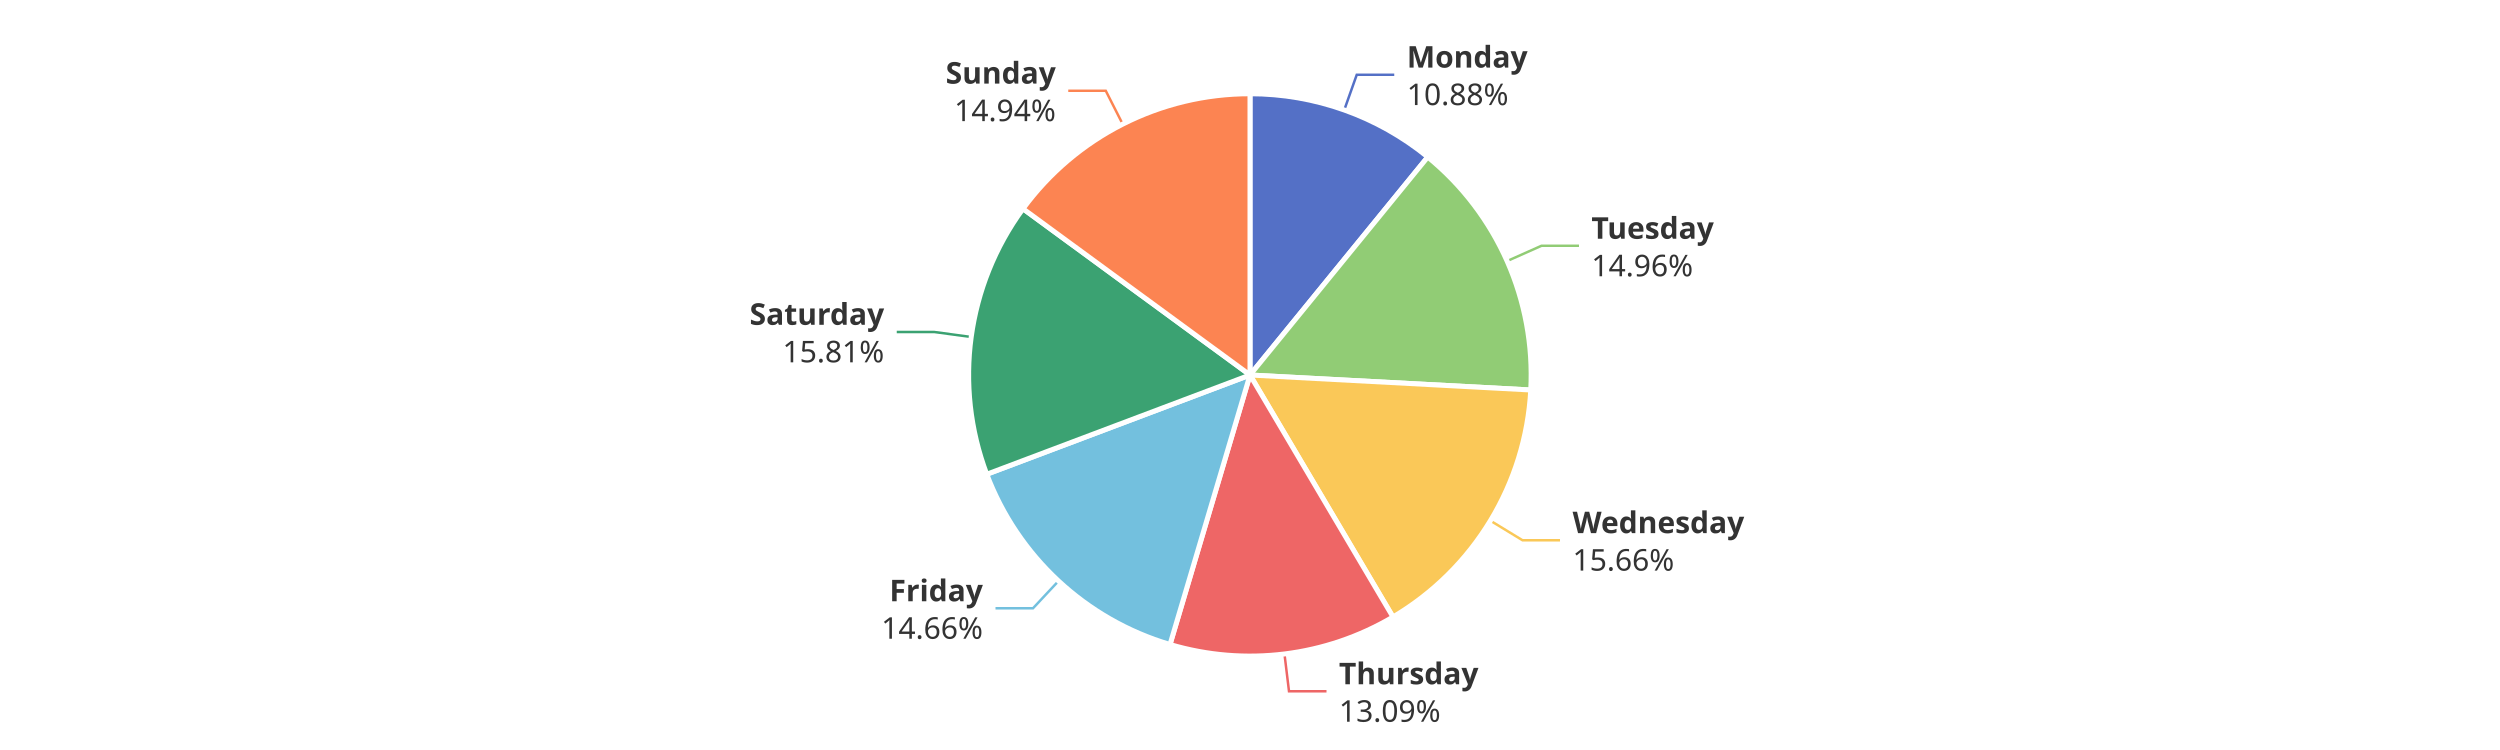
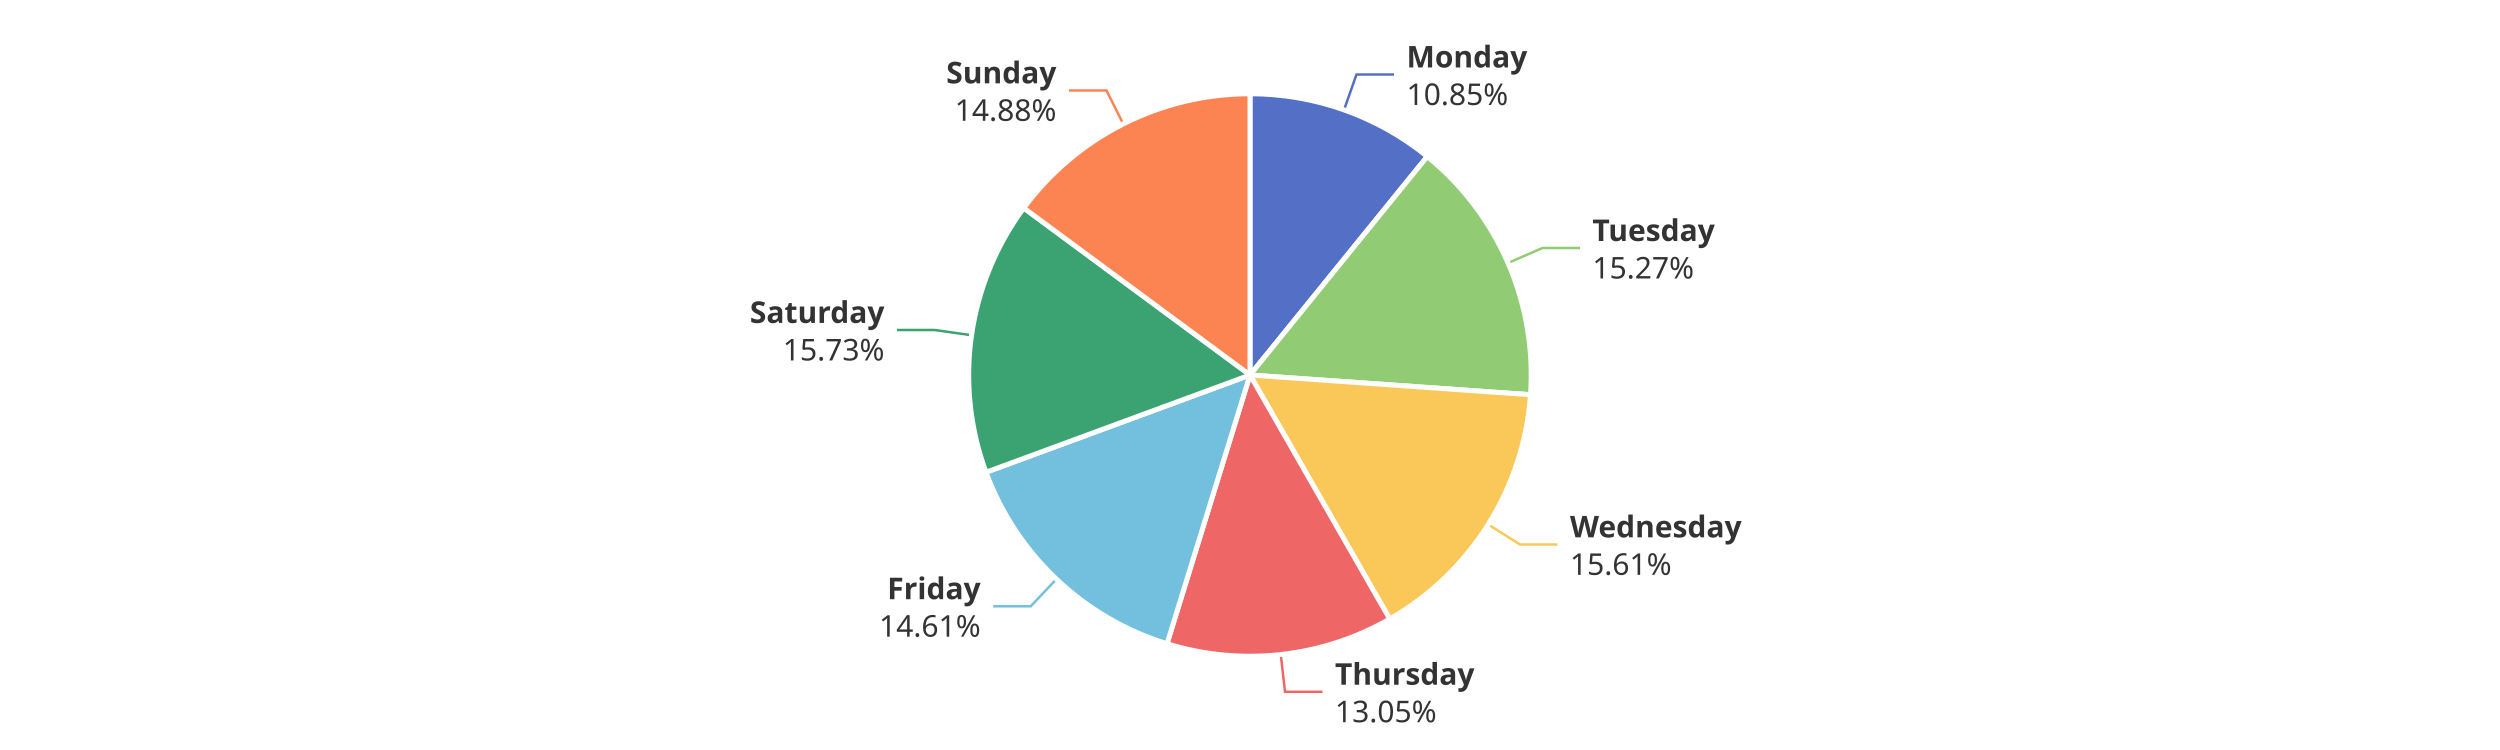
<svg xmlns="http://www.w3.org/2000/svg" width="1000" height="300" version="1.1" baseProfile="full" viewBox="0 0 1000 300">
  <rect width="1000" height="300" x="0" y="0" id="0" fill="#ffffff" />
-   <polyline points="537.7 44 542.7 29.9 557.7 29.9" fill="none" stroke="#5470c6" />
-   <polyline points="602.9 104.4 616.6 98.3 631.6 98.3" fill="none" stroke="#91cc75" />
-   <polyline points="596.2 208.3 609 216.1 624 216.1" fill="none" stroke="#fac858" />
-   <polyline points="513.8 261.7 515.6 276.5 530.6 276.5" fill="none" stroke="#ee6666" />
-   <polyline points="423.4 232.4 413.2 243.3 398.2 243.3" fill="none" stroke="#73c0de" />
-   <polyline points="388.5 134.8 373.7 132.8 358.7 132.8" fill="none" stroke="#3ba272" />
-   <polyline points="449.1 49.7 442.3 36.3 427.3 36.3" fill="none" stroke="#fc8452" />
-   <path d="M500 37.5A112.5 112.5 0 0 1 571.1 62.8L500 150Z" fill="#5470c6" stroke="#fff" stroke-width="2" stroke-linejoin="round" />
-   <path d="M571.1 62.8A112.5 112.5 0 0 1 612.3 156L500 150Z" fill="#91cc75" stroke="#fff" stroke-width="2" stroke-linejoin="round" />
-   <path d="M612.3 156A112.5 112.5 0 0 1 557.2 246.8L500 150Z" fill="#fac858" stroke="#fff" stroke-width="2" stroke-linejoin="round" />
-   <path d="M557.2 246.8A112.5 112.5 0 0 1 468 257.8L500 150Z" fill="#ee6666" stroke="#fff" stroke-width="2" stroke-linejoin="round" />
-   <path d="M468 257.8A112.5 112.5 0 0 1 394.7 189.7L500 150Z" fill="#73c0de" stroke="#fff" stroke-width="2" stroke-linejoin="round" />
-   <path d="M394.7 189.7A112.5 112.5 0 0 1 409.2 83.5L500 150Z" fill="#3ba272" stroke="#fff" stroke-width="2" stroke-linejoin="round" />
-   <path d="M409.2 83.5A112.5 112.5 0 0 1 500 37.5L500 150Z" fill="#fc8452" stroke="#fff" stroke-width="2" stroke-linejoin="round" />
-   <path d="M0 -15l42.8 0l0 30l-42.8 0Z" transform="translate(562.7406 29.8772)" fill="none" />
-   <text dominant-baseline="central" text-anchor="start" style="font-size:12px;font-family:sans-serif;font-weight:bold;" y="-7.5" transform="translate(562.7406 29.8772)" fill="#333" stroke="rgb(255,255,255)" stroke-width="2" paint-order="stroke" stroke-miterlimit="2">Monday</text>
-   <text dominant-baseline="central" text-anchor="start" style="font-size:12px;font-family:sans-serif;" y="7.5" transform="translate(562.7406 29.8772)" fill="#333" stroke="rgb(255,255,255)" stroke-width="2" paint-order="stroke" stroke-miterlimit="2">10.88%</text>
-   <path d="M0 -15l46.2 0l0 30l-46.2 0Z" transform="translate(636.5697 98.3498)" fill="none" />
-   <text dominant-baseline="central" text-anchor="start" style="font-size:12px;font-family:sans-serif;font-weight:bold;" y="-7.5" transform="translate(636.5697 98.3498)" fill="#333" stroke="rgb(255,255,255)" stroke-width="2" paint-order="stroke" stroke-miterlimit="2">Tuesday</text>
-   <text dominant-baseline="central" text-anchor="start" style="font-size:12px;font-family:sans-serif;" y="7.5" transform="translate(636.5697 98.3498)" fill="#333" stroke="rgb(255,255,255)" stroke-width="2" paint-order="stroke" stroke-miterlimit="2">14.96%</text>
-   <path d="M0 -15l63.6 0l0 30l-63.6 0Z" transform="translate(629.0311 216.0944)" fill="none" />
-   <text dominant-baseline="central" text-anchor="start" style="font-size:12px;font-family:sans-serif;font-weight:bold;" y="-7.5" transform="translate(629.0311 216.0944)" fill="#333" stroke="rgb(255,255,255)" stroke-width="2" paint-order="stroke" stroke-miterlimit="2">Wednesday</text>
-   <text dominant-baseline="central" text-anchor="start" style="font-size:12px;font-family:sans-serif;" y="7.5" transform="translate(629.0311 216.0944)" fill="#333" stroke="rgb(255,255,255)" stroke-width="2" paint-order="stroke" stroke-miterlimit="2">15.66%</text>
-   <path d="M0 -15l50.2 0l0 30l-50.2 0Z" transform="translate(535.5841 276.544)" fill="none" />
-   <text dominant-baseline="central" text-anchor="start" style="font-size:12px;font-family:sans-serif;font-weight:bold;" y="-7.5" transform="translate(535.5841 276.544)" fill="#333" stroke="rgb(255,255,255)" stroke-width="2" paint-order="stroke" stroke-miterlimit="2">Thursday</text>
-   <text dominant-baseline="central" text-anchor="start" style="font-size:12px;font-family:sans-serif;" y="7.5" transform="translate(535.5841 276.544)" fill="#333" stroke="rgb(255,255,255)" stroke-width="2" paint-order="stroke" stroke-miterlimit="2">13.09%</text>
-   <path d="M-40.9 -15l40.9 0l0 30l-40.9 0Z" transform="translate(393.1522 243.3473)" fill="none" />
-   <text dominant-baseline="central" text-anchor="end" style="font-size:12px;font-family:sans-serif;font-weight:bold;" y="-7.5" transform="translate(393.1522 243.3473)" fill="#333" stroke="rgb(255,255,255)" stroke-width="2" paint-order="stroke" stroke-miterlimit="2">Friday</text>
-   <text dominant-baseline="central" text-anchor="end" style="font-size:12px;font-family:sans-serif;" y="7.5" transform="translate(393.1522 243.3473)" fill="#333" stroke="rgb(255,255,255)" stroke-width="2" paint-order="stroke" stroke-miterlimit="2">14.66%</text>
-   <path d="M-48.2 -15l48.2 0l0 30l-48.2 0Z" transform="translate(353.6699 132.7673)" fill="none" />
-   <text dominant-baseline="central" text-anchor="end" style="font-size:12px;font-family:sans-serif;font-weight:bold;" y="-7.5" transform="translate(353.6699 132.7673)" fill="#333" stroke="rgb(255,255,255)" stroke-width="2" paint-order="stroke" stroke-miterlimit="2">Saturday</text>
-   <text dominant-baseline="central" text-anchor="end" style="font-size:12px;font-family:sans-serif;" y="7.5" transform="translate(353.6699 132.7673)" fill="#333" stroke="rgb(255,255,255)" stroke-width="2" paint-order="stroke" stroke-miterlimit="2">15.81%</text>
-   <path d="M-40.9 -15l40.9 0l0 30l-40.9 0Z" transform="translate(422.3251 36.2905)" fill="none" />
-   <text dominant-baseline="central" text-anchor="end" style="font-size:12px;font-family:sans-serif;font-weight:bold;" y="-7.5" transform="translate(422.3251 36.2905)" fill="#333" stroke="rgb(255,255,255)" stroke-width="2" paint-order="stroke" stroke-miterlimit="2">Sunday</text>
-   <text dominant-baseline="central" text-anchor="end" style="font-size:12px;font-family:sans-serif;" y="7.5" transform="translate(422.3251 36.2905)" fill="#333" stroke="rgb(255,255,255)" stroke-width="2" paint-order="stroke" stroke-miterlimit="2">14.94%</text>
+   <polyline points="537.6 44 542.6 29.8 557.6 29.8" fill="none" stroke="#5470c6" />
+   <polyline points="603.2 105.2 617 99.2 632 99.2" fill="none" stroke="#91cc75" />
+   <polyline points="595.3 209.8 608 217.8 623 217.8" fill="none" stroke="#fac858" />
+   <polyline points="512.3 261.8 514 276.7 529 276.7" fill="none" stroke="#ee6666" />
+   <polyline points="422.6 231.6 412.3 242.5 397.3 242.5" fill="none" stroke="#73c0de" />
+   <polyline points="388.6 134.1 373.8 132 358.8 132" fill="none" stroke="#3ba272" />
+   <polyline points="449.3 49.6 442.6 36.2 427.6 36.2" fill="none" stroke="#fc8452" />
+   <path d="M500 37.5A112.5 112.5 0 0 1 570.9 62.6L500 150Z" fill="#5470c6" stroke="#fff" stroke-width="2" stroke-linejoin="round" />
+   <path d="M570.9 62.6A112.5 112.5 0 0 1 612.2 157.9L500 150Z" fill="#91cc75" stroke="#fff" stroke-width="2" stroke-linejoin="round" />
+   <path d="M612.2 157.9A112.5 112.5 0 0 1 555.9 247.6L500 150Z" fill="#fac858" stroke="#fff" stroke-width="2" stroke-linejoin="round" />
+   <path d="M555.9 247.6A112.5 112.5 0 0 1 466.8 257.5L500 150Z" fill="#ee6666" stroke="#fff" stroke-width="2" stroke-linejoin="round" />
+   <path d="M466.8 257.5A112.5 112.5 0 0 1 394.4 188.9L500 150Z" fill="#73c0de" stroke="#fff" stroke-width="2" stroke-linejoin="round" />
+   <path d="M394.4 188.9A112.5 112.5 0 0 1 409.5 83.2L500 150Z" fill="#3ba272" stroke="#fff" stroke-width="2" stroke-linejoin="round" />
+   <path d="M409.5 83.2A112.5 112.5 0 0 1 500 37.5L500 150Z" fill="#fc8452" stroke="#fff" stroke-width="2" stroke-linejoin="round" />
+   <path d="M0 -15l42.8 0l0 30l-42.8 0Z" transform="translate(562.6192 29.8341)" fill="none" />
+   <text dominant-baseline="central" text-anchor="start" style="font-size:12px;font-family:sans-serif;font-weight:bold;" y="-7.5" transform="translate(562.6192 29.8341)" fill="#333" stroke="rgb(255,255,255)" stroke-width="2" paint-order="stroke" stroke-miterlimit="2">Monday</text>
+   <text dominant-baseline="central" text-anchor="start" style="font-size:12px;font-family:sans-serif;" y="7.5" transform="translate(562.6192 29.8341)" fill="#333" stroke="rgb(255,255,255)" stroke-width="2" paint-order="stroke" stroke-miterlimit="2">10.85%</text>
+   <path d="M0 -15l46.2 0l0 30l-46.2 0Z" transform="translate(636.96 99.2398)" fill="none" />
+   <text dominant-baseline="central" text-anchor="start" style="font-size:12px;font-family:sans-serif;font-weight:bold;" y="-7.5" transform="translate(636.96 99.2398)" fill="#333" stroke="rgb(255,255,255)" stroke-width="2" paint-order="stroke" stroke-miterlimit="2">Tuesday</text>
+   <text dominant-baseline="central" text-anchor="start" style="font-size:12px;font-family:sans-serif;" y="7.5" transform="translate(636.96 99.2398)" fill="#333" stroke="rgb(255,255,255)" stroke-width="2" paint-order="stroke" stroke-miterlimit="2">15.27%</text>
+   <path d="M0 -15l63.6 0l0 30l-63.6 0Z" transform="translate(627.987 217.7868)" fill="none" />
+   <text dominant-baseline="central" text-anchor="start" style="font-size:12px;font-family:sans-serif;font-weight:bold;" y="-7.5" transform="translate(627.987 217.7868)" fill="#333" stroke="rgb(255,255,255)" stroke-width="2" paint-order="stroke" stroke-miterlimit="2">Wednesday</text>
+   <text dominant-baseline="central" text-anchor="start" style="font-size:12px;font-family:sans-serif;" y="7.5" transform="translate(627.987 217.7868)" fill="#333" stroke="rgb(255,255,255)" stroke-width="2" paint-order="stroke" stroke-miterlimit="2">15.61%</text>
+   <path d="M0 -15l50.2 0l0 30l-50.2 0Z" transform="translate(533.9897 276.7302)" fill="none" />
+   <text dominant-baseline="central" text-anchor="start" style="font-size:12px;font-family:sans-serif;font-weight:bold;" y="-7.5" transform="translate(533.9897 276.7302)" fill="#333" stroke="rgb(255,255,255)" stroke-width="2" paint-order="stroke" stroke-miterlimit="2">Thursday</text>
+   <text dominant-baseline="central" text-anchor="start" style="font-size:12px;font-family:sans-serif;" y="7.5" transform="translate(533.9897 276.7302)" fill="#333" stroke="rgb(255,255,255)" stroke-width="2" paint-order="stroke" stroke-miterlimit="2">13.05%</text>
+   <path d="M-40.9 -15l40.9 0l0 30l-40.9 0Z" transform="translate(392.2612 242.5103)" fill="none" />
+   <text dominant-baseline="central" text-anchor="end" style="font-size:12px;font-family:sans-serif;font-weight:bold;" y="-7.5" transform="translate(392.2612 242.5103)" fill="#333" stroke="rgb(255,255,255)" stroke-width="2" paint-order="stroke" stroke-miterlimit="2">Friday</text>
+   <text dominant-baseline="central" text-anchor="end" style="font-size:12px;font-family:sans-serif;" y="7.5" transform="translate(392.2612 242.5103)" fill="#333" stroke="rgb(255,255,255)" stroke-width="2" paint-order="stroke" stroke-miterlimit="2">14.61%</text>
+   <path d="M-48.2 -15l48.2 0l0 30l-48.2 0Z" transform="translate(353.7746 132.0171)" fill="none" />
+   <text dominant-baseline="central" text-anchor="end" style="font-size:12px;font-family:sans-serif;font-weight:bold;" y="-7.5" transform="translate(353.7746 132.0171)" fill="#333" stroke="rgb(255,255,255)" stroke-width="2" paint-order="stroke" stroke-miterlimit="2">Saturday</text>
+   <text dominant-baseline="central" text-anchor="end" style="font-size:12px;font-family:sans-serif;" y="7.5" transform="translate(353.7746 132.0171)" fill="#333" stroke="rgb(255,255,255)" stroke-width="2" paint-order="stroke" stroke-miterlimit="2">15.73%</text>
+   <path d="M-40.9 -15l40.9 0l0 30l-40.9 0Z" transform="translate(422.5502 36.1766)" fill="none" />
+   <text dominant-baseline="central" text-anchor="end" style="font-size:12px;font-family:sans-serif;font-weight:bold;" y="-7.5" transform="translate(422.5502 36.1766)" fill="#333" stroke="rgb(255,255,255)" stroke-width="2" paint-order="stroke" stroke-miterlimit="2">Sunday</text>
+   <text dominant-baseline="central" text-anchor="end" style="font-size:12px;font-family:sans-serif;" y="7.5" transform="translate(422.5502 36.1766)" fill="#333" stroke="rgb(255,255,255)" stroke-width="2" paint-order="stroke" stroke-miterlimit="2">14.88%</text>
</svg>
